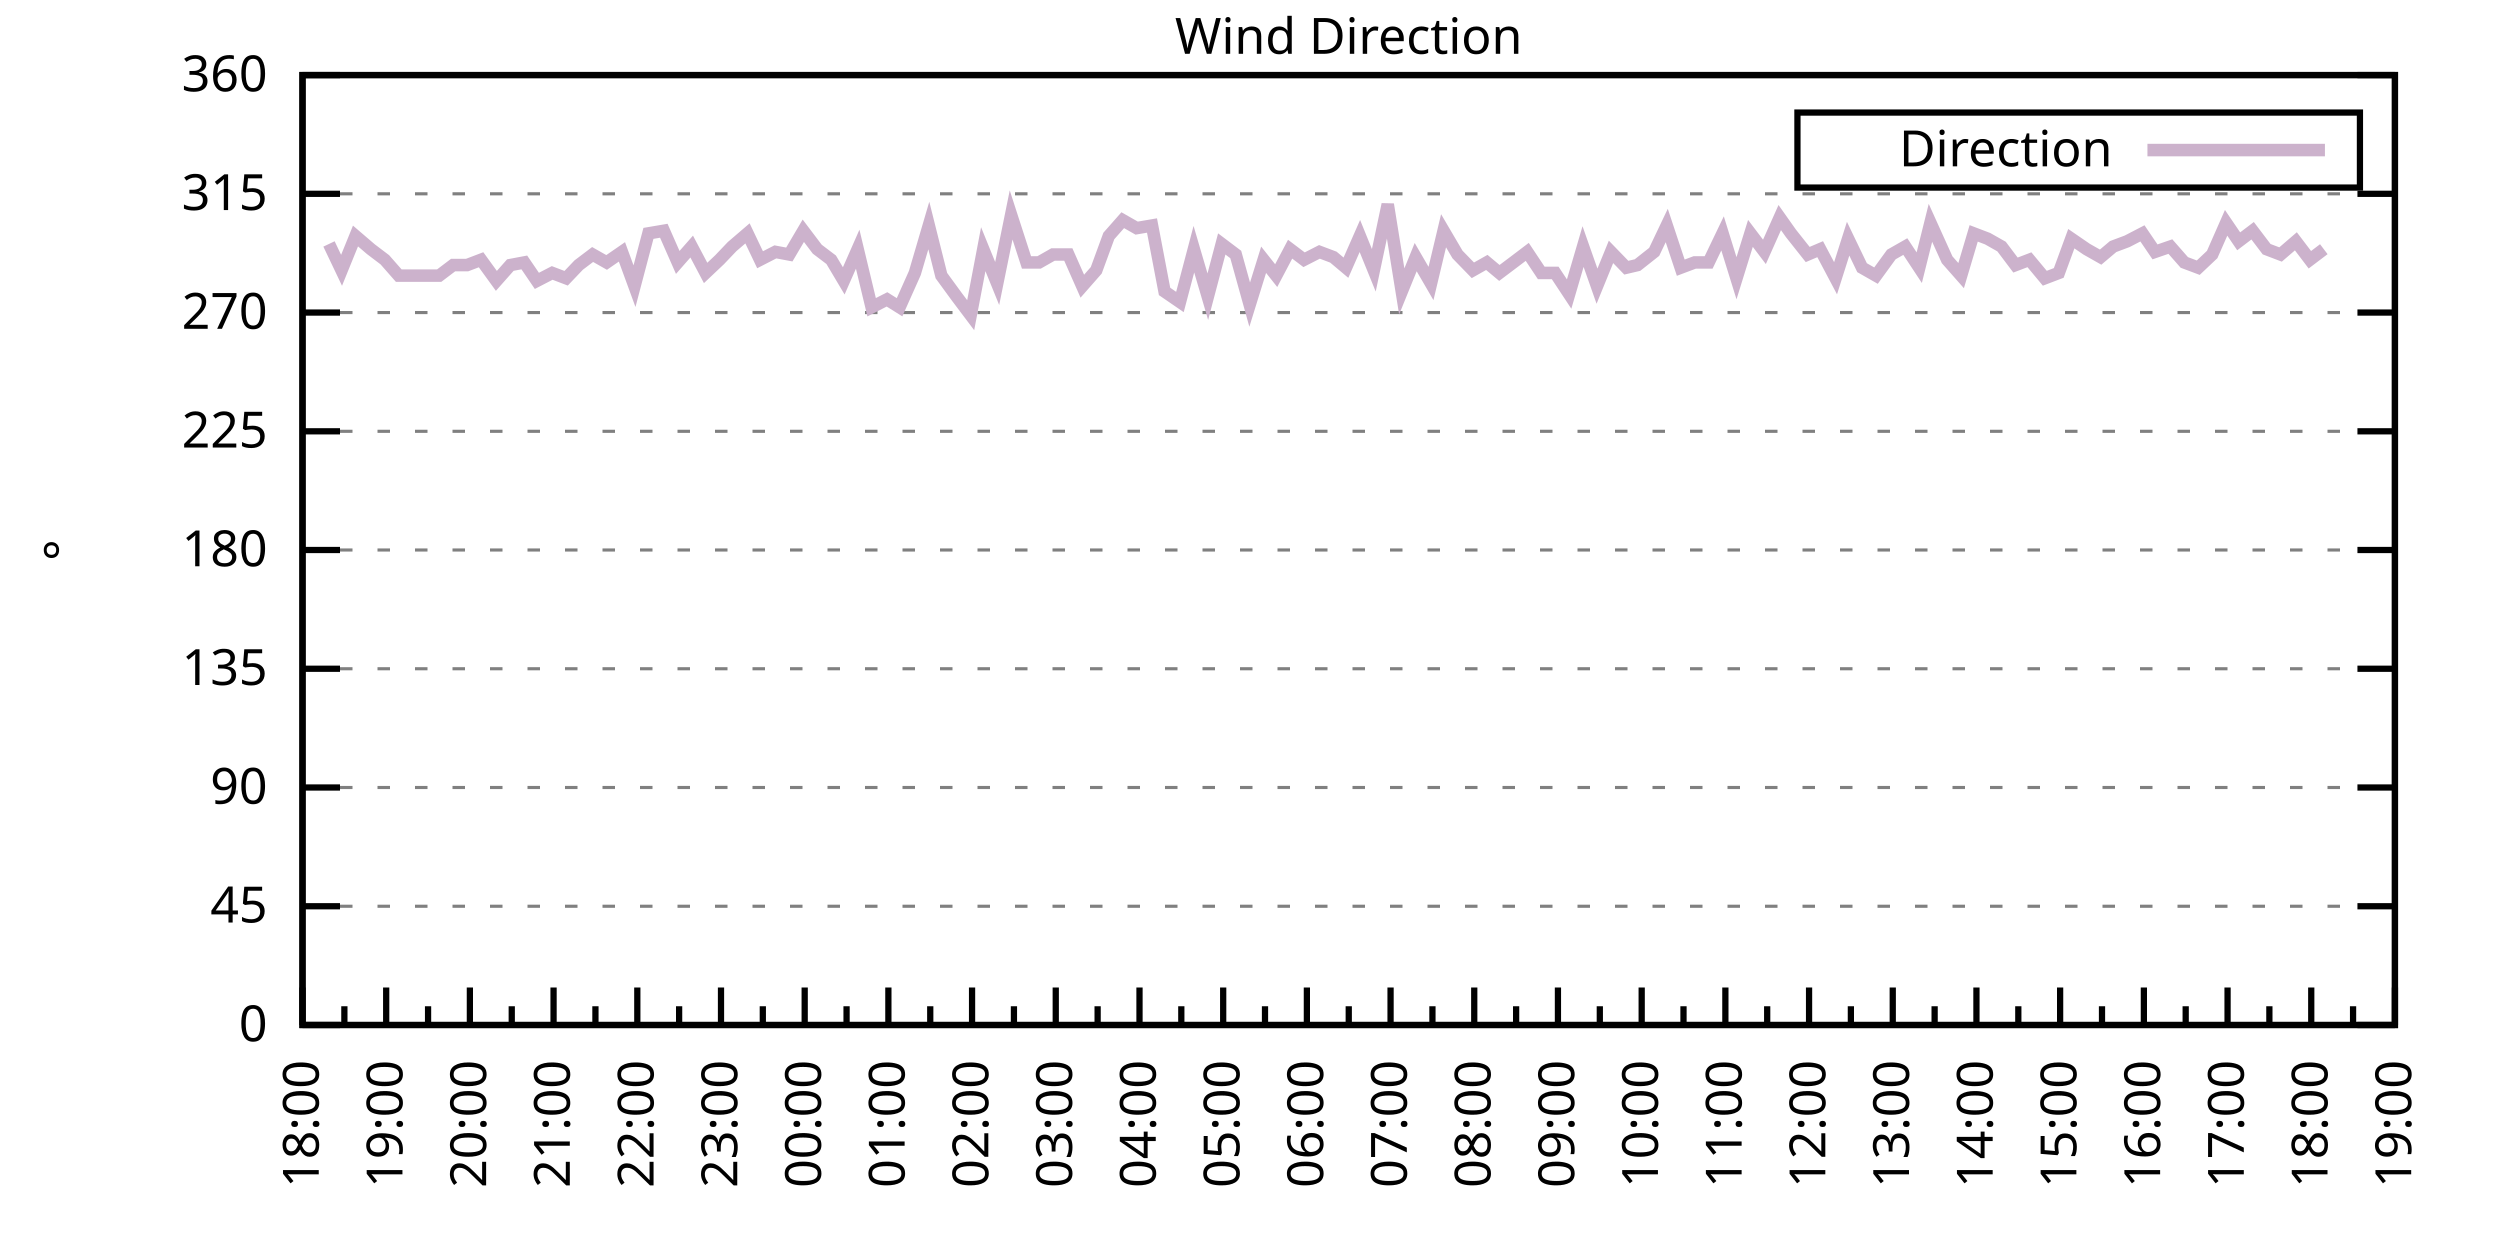
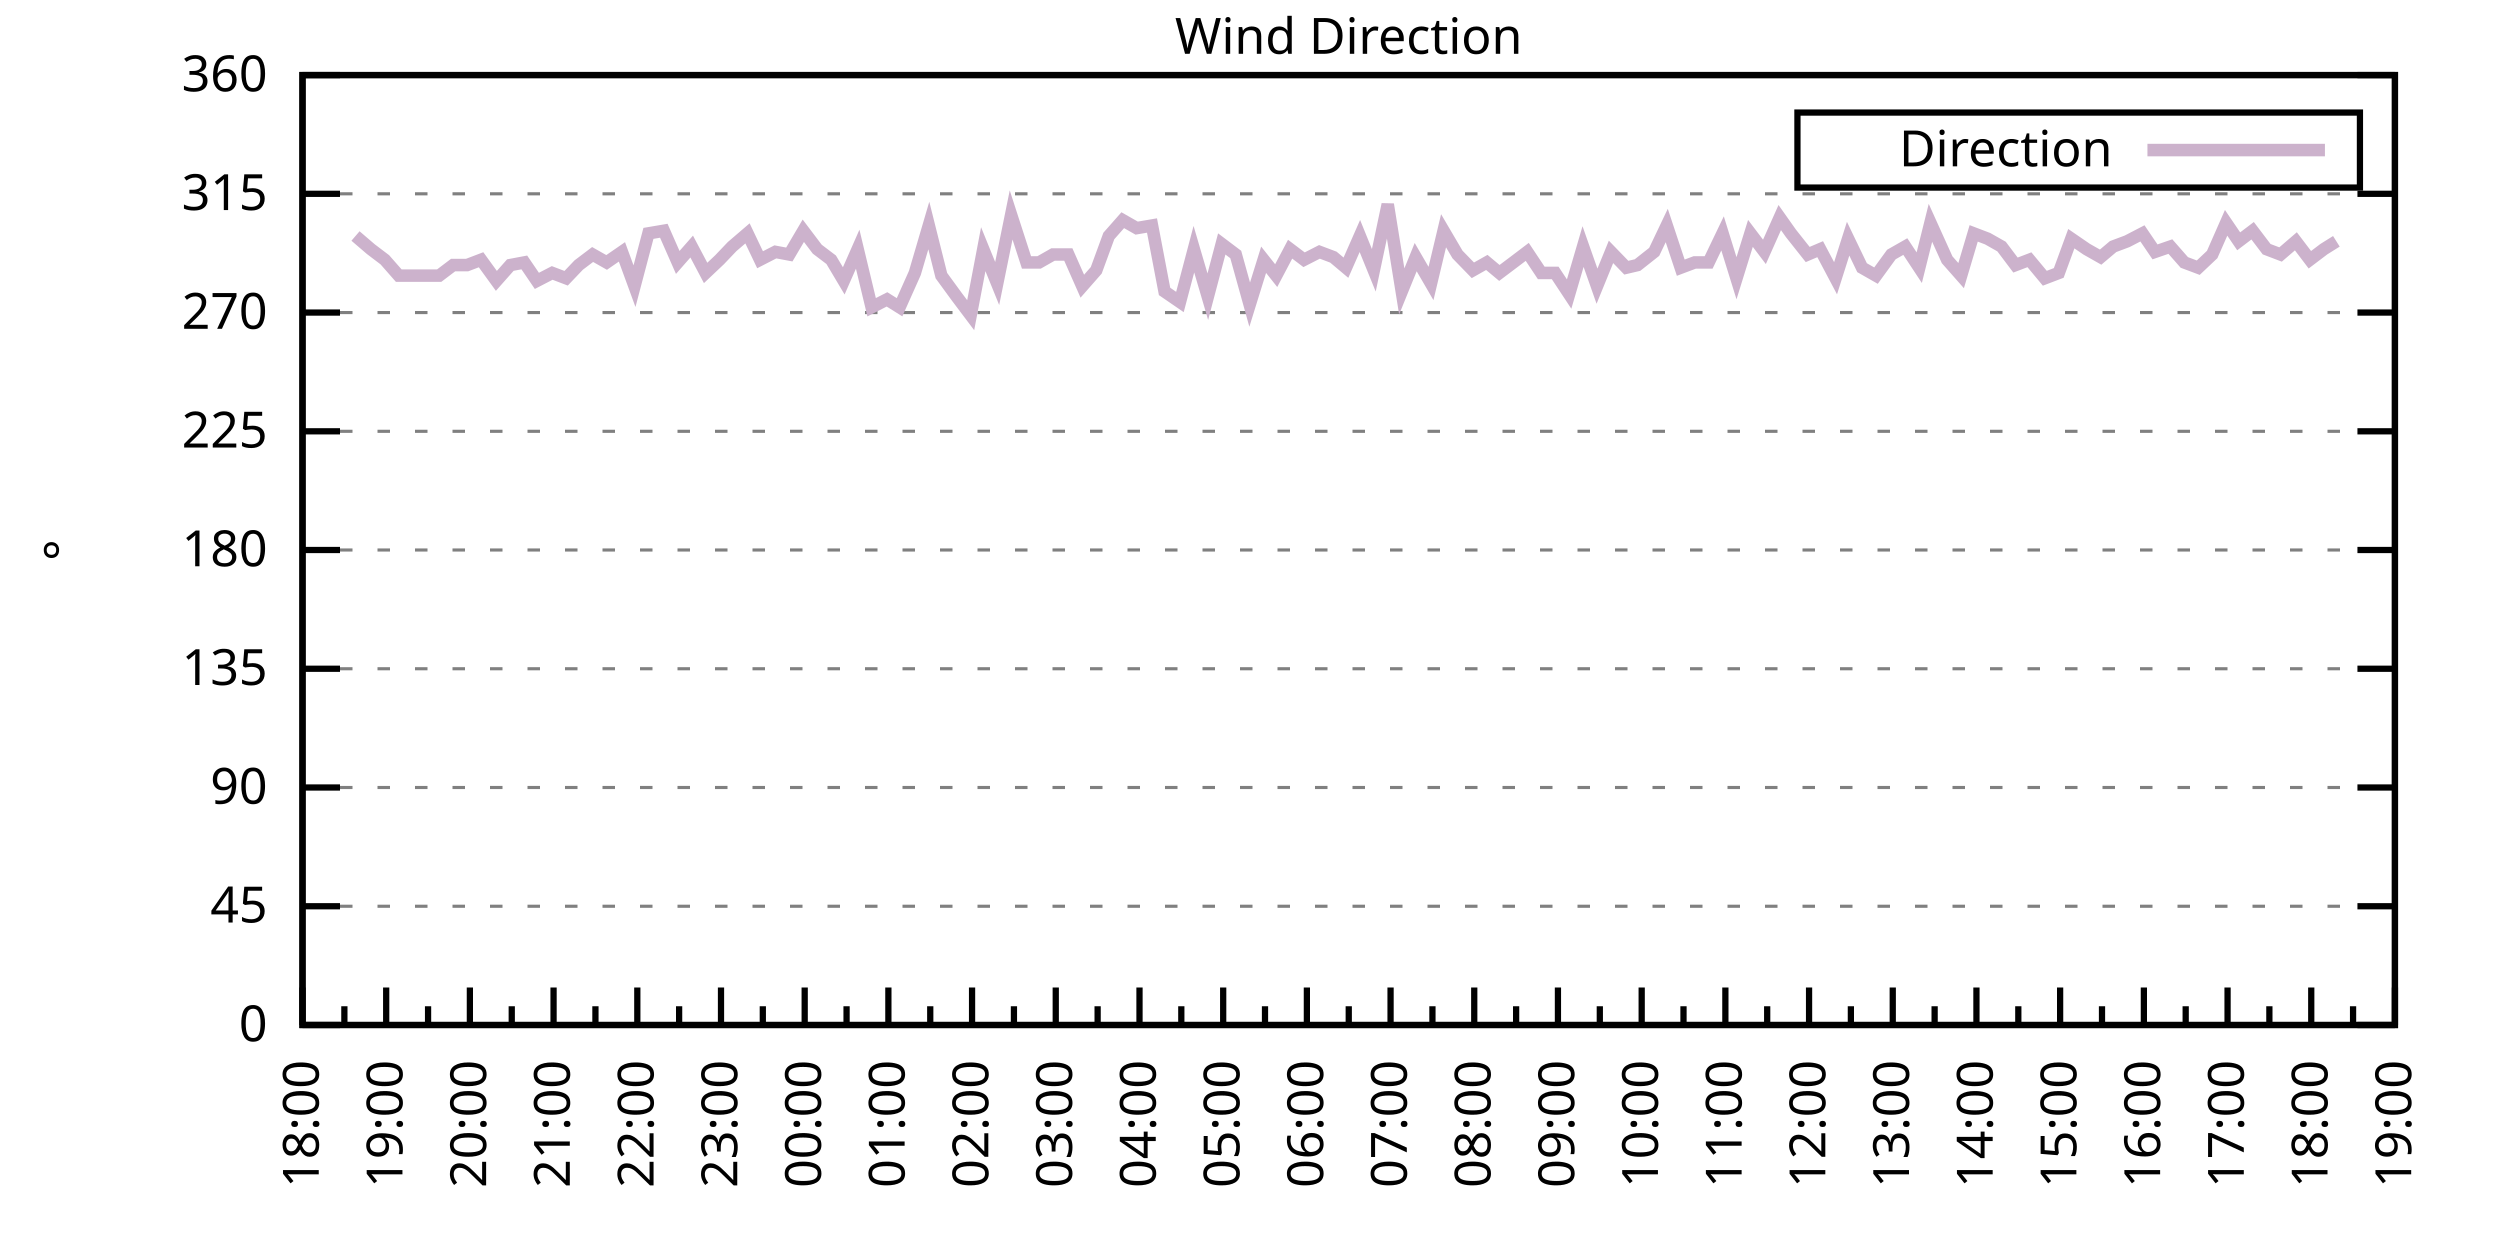
<svg xmlns="http://www.w3.org/2000/svg" xmlns:xlink="http://www.w3.org/1999/xlink" width="400" height="200" viewBox="0 0 400 200">
  <g id="gnuplot_canvas">
    <rect x="0" y="0" width="400" height="200" fill="none" />
    <defs>
      <circle id="gpDot" r="0.5" stroke-width="0.5" stroke="currentColor" />
      <path id="gpPt0" stroke-width="0.333" stroke="currentColor" d="M-1,0 h2 M0,-1 v2" />
      <path id="gpPt1" stroke-width="0.333" stroke="currentColor" d="M-1,-1 L1,1 M1,-1 L-1,1" />
      <path id="gpPt2" stroke-width="0.333" stroke="currentColor" d="M-1,0 L1,0 M0,-1 L0,1 M-1,-1 L1,1 M-1,1 L1,-1" />
      <rect id="gpPt3" stroke-width="0.333" stroke="currentColor" x="-1" y="-1" width="2" height="2" />
      <rect id="gpPt4" stroke-width="0.333" stroke="currentColor" fill="currentColor" x="-1" y="-1" width="2" height="2" />
      <circle id="gpPt5" stroke-width="0.333" stroke="currentColor" cx="0" cy="0" r="1" />
      <use xlink:href="#gpPt5" id="gpPt6" fill="currentColor" stroke="none" />
      <path id="gpPt7" stroke-width="0.333" stroke="currentColor" d="M0,-1.33 L-1.33,0.67 L1.33,0.67 z" />
      <use xlink:href="#gpPt7" id="gpPt8" fill="currentColor" stroke="none" />
      <use xlink:href="#gpPt7" id="gpPt9" stroke="currentColor" transform="rotate(180)" />
      <use xlink:href="#gpPt9" id="gpPt10" fill="currentColor" stroke="none" />
      <use xlink:href="#gpPt3" id="gpPt11" stroke="currentColor" transform="rotate(45)" />
      <use xlink:href="#gpPt11" id="gpPt12" fill="currentColor" stroke="none" />
      <path id="gpPt13" stroke-width="0.333" stroke="currentColor" d="M0,1.330 L1.265,0.411 L0.782,-1.067 L-0.782,-1.076 L-1.265,0.411 z" />
      <use xlink:href="#gpPt13" id="gpPt14" fill="currentColor" stroke="none" />
      <filter id="textbox" filterUnits="objectBoundingBox" x="0" y="0" height="1" width="1">
        <feFlood flood-color="white" flood-opacity="1" result="bgnd" />
        <feComposite in="SourceGraphic" in2="bgnd" operator="atop" />
      </filter>
      <filter id="greybox" filterUnits="objectBoundingBox" x="0" y="0" height="1" width="1">
        <feFlood flood-color="lightgrey" flood-opacity="1" result="grey" />
        <feComposite in="SourceGraphic" in2="grey" operator="atop" />
      </filter>
    </defs>
    <g fill="none" color="white" stroke="currentColor" stroke-width="1.00" stroke-linecap="butt" stroke-linejoin="miter">
</g>
    <g fill="none" color="black" stroke="currentColor" stroke-width="1.00" stroke-linecap="butt" stroke-linejoin="miter">
      <g stroke="none" shape-rendering="crispEdges">
        <polygon fill="rgb(255, 255, 255)" points="48.40,164.00 383.18,164.00 383.18,12.02 48.40,12.02 " />
      </g>
    </g>
    <g fill="none" color="black" stroke="currentColor" stroke-width="1.00" stroke-linecap="butt" stroke-linejoin="miter">
</g>
    <g fill="none" color="black" stroke="black" stroke-width="0.50" stroke-linecap="butt" stroke-linejoin="miter">
</g>
    <g fill="none" color="gray" stroke="currentColor" stroke-width="0.50" stroke-linecap="butt" stroke-linejoin="miter">
      <path stroke="gray" stroke-dasharray="2,4" class="gridline" d="M48.40,164.00 L383.19,164.00  " />
    </g>
    <g fill="none" color="gray" stroke="gray" stroke-width="1.00" stroke-linecap="butt" stroke-linejoin="miter">
</g>
    <g fill="none" color="black" stroke="currentColor" stroke-width="1.00" stroke-linecap="butt" stroke-linejoin="miter">
      <path stroke="black" d="M48.40,164.00 L54.40,164.00 M383.19,164.00 L377.19,164.00  " />
      <g transform="translate(42.80,166.60)" stroke="none" fill="black" font-family="Sans" font-size="8.00" text-anchor="end">
        <text>
          <tspan font-family="Sans"> 0</tspan>
        </text>
      </g>
    </g>
    <g fill="none" color="black" stroke="currentColor" stroke-width="1.00" stroke-linecap="butt" stroke-linejoin="miter">
</g>
    <g fill="none" color="black" stroke="black" stroke-width="0.50" stroke-linecap="butt" stroke-linejoin="miter">
</g>
    <g fill="none" color="gray" stroke="currentColor" stroke-width="0.50" stroke-linecap="butt" stroke-linejoin="miter">
      <path stroke="gray" stroke-dasharray="2,4" class="gridline" d="M48.40,145.00 L383.19,145.00  " />
    </g>
    <g fill="none" color="gray" stroke="gray" stroke-width="1.00" stroke-linecap="butt" stroke-linejoin="miter">
</g>
    <g fill="none" color="black" stroke="currentColor" stroke-width="1.00" stroke-linecap="butt" stroke-linejoin="miter">
      <path stroke="black" d="M48.40,145.00 L54.40,145.00 M383.19,145.00 L377.19,145.00  " />
      <g transform="translate(42.80,147.60)" stroke="none" fill="black" font-family="Sans" font-size="8.00" text-anchor="end">
        <text>
          <tspan font-family="Sans"> 45</tspan>
        </text>
      </g>
    </g>
    <g fill="none" color="black" stroke="currentColor" stroke-width="1.00" stroke-linecap="butt" stroke-linejoin="miter">
</g>
    <g fill="none" color="black" stroke="black" stroke-width="0.50" stroke-linecap="butt" stroke-linejoin="miter">
</g>
    <g fill="none" color="gray" stroke="currentColor" stroke-width="0.50" stroke-linecap="butt" stroke-linejoin="miter">
      <path stroke="gray" stroke-dasharray="2,4" class="gridline" d="M48.40,126.00 L383.19,126.00  " />
    </g>
    <g fill="none" color="gray" stroke="gray" stroke-width="1.00" stroke-linecap="butt" stroke-linejoin="miter">
</g>
    <g fill="none" color="black" stroke="currentColor" stroke-width="1.00" stroke-linecap="butt" stroke-linejoin="miter">
      <path stroke="black" d="M48.40,126.00 L54.40,126.00 M383.19,126.00 L377.19,126.00  " />
      <g transform="translate(42.80,128.60)" stroke="none" fill="black" font-family="Sans" font-size="8.00" text-anchor="end">
        <text>
          <tspan font-family="Sans"> 90</tspan>
        </text>
      </g>
    </g>
    <g fill="none" color="black" stroke="currentColor" stroke-width="1.00" stroke-linecap="butt" stroke-linejoin="miter">
</g>
    <g fill="none" color="black" stroke="black" stroke-width="0.50" stroke-linecap="butt" stroke-linejoin="miter">
</g>
    <g fill="none" color="gray" stroke="currentColor" stroke-width="0.50" stroke-linecap="butt" stroke-linejoin="miter">
      <path stroke="gray" stroke-dasharray="2,4" class="gridline" d="M48.40,107.00 L383.19,107.00  " />
    </g>
    <g fill="none" color="gray" stroke="gray" stroke-width="1.00" stroke-linecap="butt" stroke-linejoin="miter">
</g>
    <g fill="none" color="black" stroke="currentColor" stroke-width="1.00" stroke-linecap="butt" stroke-linejoin="miter">
      <path stroke="black" d="M48.40,107.00 L54.40,107.00 M383.19,107.00 L377.19,107.00  " />
      <g transform="translate(42.80,109.60)" stroke="none" fill="black" font-family="Sans" font-size="8.00" text-anchor="end">
        <text>
          <tspan font-family="Sans"> 135</tspan>
        </text>
      </g>
    </g>
    <g fill="none" color="black" stroke="currentColor" stroke-width="1.00" stroke-linecap="butt" stroke-linejoin="miter">
</g>
    <g fill="none" color="black" stroke="black" stroke-width="0.50" stroke-linecap="butt" stroke-linejoin="miter">
</g>
    <g fill="none" color="gray" stroke="currentColor" stroke-width="0.50" stroke-linecap="butt" stroke-linejoin="miter">
      <path stroke="gray" stroke-dasharray="2,4" class="gridline" d="M48.40,88.00 L383.19,88.00  " />
    </g>
    <g fill="none" color="gray" stroke="gray" stroke-width="1.00" stroke-linecap="butt" stroke-linejoin="miter">
</g>
    <g fill="none" color="black" stroke="currentColor" stroke-width="1.00" stroke-linecap="butt" stroke-linejoin="miter">
      <path stroke="black" d="M48.40,88.00 L54.40,88.00 M383.19,88.00 L377.19,88.00  " />
      <g transform="translate(42.80,90.60)" stroke="none" fill="black" font-family="Sans" font-size="8.00" text-anchor="end">
        <text>
          <tspan font-family="Sans"> 180</tspan>
        </text>
      </g>
    </g>
    <g fill="none" color="black" stroke="currentColor" stroke-width="1.00" stroke-linecap="butt" stroke-linejoin="miter">
</g>
    <g fill="none" color="black" stroke="black" stroke-width="0.50" stroke-linecap="butt" stroke-linejoin="miter">
</g>
    <g fill="none" color="gray" stroke="currentColor" stroke-width="0.50" stroke-linecap="butt" stroke-linejoin="miter">
      <path stroke="gray" stroke-dasharray="2,4" class="gridline" d="M48.40,69.01 L383.19,69.01  " />
    </g>
    <g fill="none" color="gray" stroke="gray" stroke-width="1.00" stroke-linecap="butt" stroke-linejoin="miter">
</g>
    <g fill="none" color="black" stroke="currentColor" stroke-width="1.00" stroke-linecap="butt" stroke-linejoin="miter">
      <path stroke="black" d="M48.40,69.01 L54.40,69.01 M383.19,69.01 L377.19,69.01  " />
      <g transform="translate(42.80,71.61)" stroke="none" fill="black" font-family="Sans" font-size="8.00" text-anchor="end">
        <text>
          <tspan font-family="Sans"> 225</tspan>
        </text>
      </g>
    </g>
    <g fill="none" color="black" stroke="currentColor" stroke-width="1.00" stroke-linecap="butt" stroke-linejoin="miter">
</g>
    <g fill="none" color="black" stroke="black" stroke-width="0.50" stroke-linecap="butt" stroke-linejoin="miter">
</g>
    <g fill="none" color="gray" stroke="currentColor" stroke-width="0.50" stroke-linecap="butt" stroke-linejoin="miter">
      <path stroke="gray" stroke-dasharray="2,4" class="gridline" d="M48.40,50.01 L383.19,50.01  " />
    </g>
    <g fill="none" color="gray" stroke="gray" stroke-width="1.00" stroke-linecap="butt" stroke-linejoin="miter">
</g>
    <g fill="none" color="black" stroke="currentColor" stroke-width="1.00" stroke-linecap="butt" stroke-linejoin="miter">
      <path stroke="black" d="M48.40,50.01 L54.40,50.01 M383.19,50.01 L377.19,50.01  " />
      <g transform="translate(42.80,52.61)" stroke="none" fill="black" font-family="Sans" font-size="8.00" text-anchor="end">
        <text>
          <tspan font-family="Sans"> 270</tspan>
        </text>
      </g>
    </g>
    <g fill="none" color="black" stroke="currentColor" stroke-width="1.00" stroke-linecap="butt" stroke-linejoin="miter">
</g>
    <g fill="none" color="black" stroke="black" stroke-width="0.50" stroke-linecap="butt" stroke-linejoin="miter">
</g>
    <g fill="none" color="gray" stroke="currentColor" stroke-width="0.50" stroke-linecap="butt" stroke-linejoin="miter">
      <path stroke="gray" stroke-dasharray="2,4" class="gridline" d="M48.40,31.01 L383.19,31.01  " />
    </g>
    <g fill="none" color="gray" stroke="gray" stroke-width="1.00" stroke-linecap="butt" stroke-linejoin="miter">
</g>
    <g fill="none" color="black" stroke="currentColor" stroke-width="1.00" stroke-linecap="butt" stroke-linejoin="miter">
      <path stroke="black" d="M48.40,31.01 L54.40,31.01 M383.19,31.01 L377.19,31.01  " />
      <g transform="translate(42.80,33.61)" stroke="none" fill="black" font-family="Sans" font-size="8.00" text-anchor="end">
        <text>
          <tspan font-family="Sans"> 315</tspan>
        </text>
      </g>
    </g>
    <g fill="none" color="black" stroke="currentColor" stroke-width="1.00" stroke-linecap="butt" stroke-linejoin="miter">
</g>
    <g fill="none" color="black" stroke="black" stroke-width="0.50" stroke-linecap="butt" stroke-linejoin="miter">
</g>
    <g fill="none" color="gray" stroke="currentColor" stroke-width="0.50" stroke-linecap="butt" stroke-linejoin="miter">
      <path stroke="gray" stroke-dasharray="2,4" class="gridline" d="M48.40,12.01 L383.19,12.01  " />
    </g>
    <g fill="none" color="gray" stroke="gray" stroke-width="1.00" stroke-linecap="butt" stroke-linejoin="miter">
</g>
    <g fill="none" color="black" stroke="currentColor" stroke-width="1.00" stroke-linecap="butt" stroke-linejoin="miter">
      <path stroke="black" d="M48.40,12.01 L54.40,12.01 M383.19,12.01 L377.19,12.01  " />
      <g transform="translate(42.80,14.61)" stroke="none" fill="black" font-family="Sans" font-size="8.00" text-anchor="end">
        <text>
          <tspan font-family="Sans"> 360</tspan>
        </text>
      </g>
    </g>
    <g fill="none" color="black" stroke="currentColor" stroke-width="1.00" stroke-linecap="butt" stroke-linejoin="miter">
      <path stroke="black" d="M48.40,164.00 L48.40,158.00  " />
      <g transform="translate(51.00,169.60) rotate(270)" stroke="none" fill="black" font-family="Sans" font-size="8.00" text-anchor="end">
        <text>
          <tspan font-family="Sans">18:00</tspan>
        </text>
      </g>
    </g>
    <g fill="none" color="black" stroke="currentColor" stroke-width="1.00" stroke-linecap="butt" stroke-linejoin="miter">
      <path stroke="black" d="M55.10,164.00 L55.10,161.00 M61.79,164.00 L61.79,158.00  " />
      <g transform="translate(64.39,169.60) rotate(270)" stroke="none" fill="black" font-family="Sans" font-size="8.00" text-anchor="end">
        <text>
          <tspan font-family="Sans">19:00</tspan>
        </text>
      </g>
    </g>
    <g fill="none" color="black" stroke="currentColor" stroke-width="1.00" stroke-linecap="butt" stroke-linejoin="miter">
      <path stroke="black" d="M68.49,164.00 L68.49,161.00 M75.18,164.00 L75.18,158.00  " />
      <g transform="translate(77.78,169.60) rotate(270)" stroke="none" fill="black" font-family="Sans" font-size="8.00" text-anchor="end">
        <text>
          <tspan font-family="Sans">20:00</tspan>
        </text>
      </g>
    </g>
    <g fill="none" color="black" stroke="currentColor" stroke-width="1.00" stroke-linecap="butt" stroke-linejoin="miter">
      <path stroke="black" d="M81.88,164.00 L81.88,161.00 M88.57,164.00 L88.57,158.00  " />
      <g transform="translate(91.17,169.60) rotate(270)" stroke="none" fill="black" font-family="Sans" font-size="8.00" text-anchor="end">
        <text>
          <tspan font-family="Sans">21:00</tspan>
        </text>
      </g>
    </g>
    <g fill="none" color="black" stroke="currentColor" stroke-width="1.00" stroke-linecap="butt" stroke-linejoin="miter">
      <path stroke="black" d="M95.27,164.00 L95.27,161.00 M101.97,164.00 L101.97,158.00  " />
      <g transform="translate(104.57,169.60) rotate(270)" stroke="none" fill="black" font-family="Sans" font-size="8.00" text-anchor="end">
        <text>
          <tspan font-family="Sans">22:00</tspan>
        </text>
      </g>
    </g>
    <g fill="none" color="black" stroke="currentColor" stroke-width="1.00" stroke-linecap="butt" stroke-linejoin="miter">
      <path stroke="black" d="M108.66,164.00 L108.66,161.00 M115.36,164.00 L115.36,158.00  " />
      <g transform="translate(117.96,169.60) rotate(270)" stroke="none" fill="black" font-family="Sans" font-size="8.00" text-anchor="end">
        <text>
          <tspan font-family="Sans">23:00</tspan>
        </text>
      </g>
    </g>
    <g fill="none" color="black" stroke="currentColor" stroke-width="1.00" stroke-linecap="butt" stroke-linejoin="miter">
      <path stroke="black" d="M122.05,164.00 L122.05,161.00 M128.75,164.00 L128.75,158.00  " />
      <g transform="translate(131.35,169.60) rotate(270)" stroke="none" fill="black" font-family="Sans" font-size="8.00" text-anchor="end">
        <text>
          <tspan font-family="Sans">00:00</tspan>
        </text>
      </g>
    </g>
    <g fill="none" color="black" stroke="currentColor" stroke-width="1.00" stroke-linecap="butt" stroke-linejoin="miter">
      <path stroke="black" d="M135.45,164.00 L135.45,161.00 M142.14,164.00 L142.14,158.00  " />
      <g transform="translate(144.74,169.60) rotate(270)" stroke="none" fill="black" font-family="Sans" font-size="8.00" text-anchor="end">
        <text>
          <tspan font-family="Sans">01:00</tspan>
        </text>
      </g>
    </g>
    <g fill="none" color="black" stroke="currentColor" stroke-width="1.00" stroke-linecap="butt" stroke-linejoin="miter">
      <path stroke="black" d="M148.84,164.00 L148.84,161.00 M155.53,164.00 L155.53,158.00  " />
      <g transform="translate(158.13,169.60) rotate(270)" stroke="none" fill="black" font-family="Sans" font-size="8.00" text-anchor="end">
        <text>
          <tspan font-family="Sans">02:00</tspan>
        </text>
      </g>
    </g>
    <g fill="none" color="black" stroke="currentColor" stroke-width="1.00" stroke-linecap="butt" stroke-linejoin="miter">
      <path stroke="black" d="M162.23,164.00 L162.23,161.00 M168.92,164.00 L168.92,158.00  " />
      <g transform="translate(171.52,169.60) rotate(270)" stroke="none" fill="black" font-family="Sans" font-size="8.00" text-anchor="end">
        <text>
          <tspan font-family="Sans">03:00</tspan>
        </text>
      </g>
    </g>
    <g fill="none" color="black" stroke="currentColor" stroke-width="1.00" stroke-linecap="butt" stroke-linejoin="miter">
      <path stroke="black" d="M175.62,164.00 L175.62,161.00 M182.32,164.00 L182.32,158.00  " />
      <g transform="translate(184.92,169.60) rotate(270)" stroke="none" fill="black" font-family="Sans" font-size="8.00" text-anchor="end">
        <text>
          <tspan font-family="Sans">04:00</tspan>
        </text>
      </g>
    </g>
    <g fill="none" color="black" stroke="currentColor" stroke-width="1.00" stroke-linecap="butt" stroke-linejoin="miter">
      <path stroke="black" d="M189.01,164.00 L189.01,161.00 M195.71,164.00 L195.71,158.00  " />
      <g transform="translate(198.31,169.60) rotate(270)" stroke="none" fill="black" font-family="Sans" font-size="8.00" text-anchor="end">
        <text>
          <tspan font-family="Sans">05:00</tspan>
        </text>
      </g>
    </g>
    <g fill="none" color="black" stroke="currentColor" stroke-width="1.00" stroke-linecap="butt" stroke-linejoin="miter">
      <path stroke="black" d="M202.40,164.00 L202.40,161.00 M209.10,164.00 L209.10,158.00  " />
      <g transform="translate(211.70,169.60) rotate(270)" stroke="none" fill="black" font-family="Sans" font-size="8.00" text-anchor="end">
        <text>
          <tspan font-family="Sans">06:00</tspan>
        </text>
      </g>
    </g>
    <g fill="none" color="black" stroke="currentColor" stroke-width="1.00" stroke-linecap="butt" stroke-linejoin="miter">
      <path stroke="black" d="M215.80,164.00 L215.80,161.00 M222.49,164.00 L222.49,158.00  " />
      <g transform="translate(225.09,169.60) rotate(270)" stroke="none" fill="black" font-family="Sans" font-size="8.00" text-anchor="end">
        <text>
          <tspan font-family="Sans">07:00</tspan>
        </text>
      </g>
    </g>
    <g fill="none" color="black" stroke="currentColor" stroke-width="1.00" stroke-linecap="butt" stroke-linejoin="miter">
      <path stroke="black" d="M229.19,164.00 L229.19,161.00 M235.88,164.00 L235.88,158.00  " />
      <g transform="translate(238.48,169.60) rotate(270)" stroke="none" fill="black" font-family="Sans" font-size="8.00" text-anchor="end">
        <text>
          <tspan font-family="Sans">08:00</tspan>
        </text>
      </g>
    </g>
    <g fill="none" color="black" stroke="currentColor" stroke-width="1.00" stroke-linecap="butt" stroke-linejoin="miter">
      <path stroke="black" d="M242.58,164.00 L242.58,161.00 M249.27,164.00 L249.27,158.00  " />
      <g transform="translate(251.87,169.60) rotate(270)" stroke="none" fill="black" font-family="Sans" font-size="8.00" text-anchor="end">
        <text>
          <tspan font-family="Sans">09:00</tspan>
        </text>
      </g>
    </g>
    <g fill="none" color="black" stroke="currentColor" stroke-width="1.00" stroke-linecap="butt" stroke-linejoin="miter">
      <path stroke="black" d="M255.97,164.00 L255.97,161.00 M262.67,164.00 L262.67,158.00  " />
      <g transform="translate(265.27,169.60) rotate(270)" stroke="none" fill="black" font-family="Sans" font-size="8.00" text-anchor="end">
        <text>
          <tspan font-family="Sans">10:00</tspan>
        </text>
      </g>
    </g>
    <g fill="none" color="black" stroke="currentColor" stroke-width="1.00" stroke-linecap="butt" stroke-linejoin="miter">
      <path stroke="black" d="M269.36,164.00 L269.36,161.00 M276.06,164.00 L276.06,158.00  " />
      <g transform="translate(278.66,169.60) rotate(270)" stroke="none" fill="black" font-family="Sans" font-size="8.00" text-anchor="end">
        <text>
          <tspan font-family="Sans">11:00</tspan>
        </text>
      </g>
    </g>
    <g fill="none" color="black" stroke="currentColor" stroke-width="1.00" stroke-linecap="butt" stroke-linejoin="miter">
      <path stroke="black" d="M282.75,164.00 L282.75,161.00 M289.45,164.00 L289.45,158.00  " />
      <g transform="translate(292.05,169.60) rotate(270)" stroke="none" fill="black" font-family="Sans" font-size="8.00" text-anchor="end">
        <text>
          <tspan font-family="Sans">12:00</tspan>
        </text>
      </g>
    </g>
    <g fill="none" color="black" stroke="currentColor" stroke-width="1.00" stroke-linecap="butt" stroke-linejoin="miter">
      <path stroke="black" d="M296.14,164.00 L296.14,161.00 M302.84,164.00 L302.84,158.00  " />
      <g transform="translate(305.44,169.60) rotate(270)" stroke="none" fill="black" font-family="Sans" font-size="8.00" text-anchor="end">
        <text>
          <tspan font-family="Sans">13:00</tspan>
        </text>
      </g>
    </g>
    <g fill="none" color="black" stroke="currentColor" stroke-width="1.00" stroke-linecap="butt" stroke-linejoin="miter">
      <path stroke="black" d="M309.54,164.00 L309.54,161.00 M316.23,164.00 L316.23,158.00  " />
      <g transform="translate(318.83,169.60) rotate(270)" stroke="none" fill="black" font-family="Sans" font-size="8.00" text-anchor="end">
        <text>
          <tspan font-family="Sans">14:00</tspan>
        </text>
      </g>
    </g>
    <g fill="none" color="black" stroke="currentColor" stroke-width="1.00" stroke-linecap="butt" stroke-linejoin="miter">
      <path stroke="black" d="M322.93,164.00 L322.93,161.00 M329.62,164.00 L329.62,158.00  " />
      <g transform="translate(332.22,169.60) rotate(270)" stroke="none" fill="black" font-family="Sans" font-size="8.00" text-anchor="end">
        <text>
          <tspan font-family="Sans">15:00</tspan>
        </text>
      </g>
    </g>
    <g fill="none" color="black" stroke="currentColor" stroke-width="1.00" stroke-linecap="butt" stroke-linejoin="miter">
      <path stroke="black" d="M336.32,164.00 L336.32,161.00 M343.02,164.00 L343.02,158.00  " />
      <g transform="translate(345.62,169.60) rotate(270)" stroke="none" fill="black" font-family="Sans" font-size="8.00" text-anchor="end">
        <text>
          <tspan font-family="Sans">16:00</tspan>
        </text>
      </g>
    </g>
    <g fill="none" color="black" stroke="currentColor" stroke-width="1.00" stroke-linecap="butt" stroke-linejoin="miter">
      <path stroke="black" d="M349.71,164.00 L349.71,161.00 M356.41,164.00 L356.41,158.00  " />
      <g transform="translate(359.01,169.60) rotate(270)" stroke="none" fill="black" font-family="Sans" font-size="8.00" text-anchor="end">
        <text>
          <tspan font-family="Sans">17:00</tspan>
        </text>
      </g>
    </g>
    <g fill="none" color="black" stroke="currentColor" stroke-width="1.00" stroke-linecap="butt" stroke-linejoin="miter">
      <path stroke="black" d="M363.10,164.00 L363.10,161.00 M369.80,164.00 L369.80,158.00  " />
      <g transform="translate(372.40,169.60) rotate(270)" stroke="none" fill="black" font-family="Sans" font-size="8.00" text-anchor="end">
        <text>
          <tspan font-family="Sans">18:00</tspan>
        </text>
      </g>
    </g>
    <g fill="none" color="black" stroke="currentColor" stroke-width="1.00" stroke-linecap="butt" stroke-linejoin="miter">
      <path stroke="black" d="M376.49,164.00 L376.49,161.00 M383.19,164.00 L383.19,158.00  " />
      <g transform="translate(385.79,169.60) rotate(270)" stroke="none" fill="black" font-family="Sans" font-size="8.00" text-anchor="end">
        <text>
          <tspan font-family="Sans">19:00</tspan>
        </text>
      </g>
    </g>
    <g fill="none" color="black" stroke="currentColor" stroke-width="1.00" stroke-linecap="butt" stroke-linejoin="miter">
</g>
    <g fill="none" color="black" stroke="currentColor" stroke-width="1.00" stroke-linecap="butt" stroke-linejoin="miter">
      <path stroke="black" d="M48.40,12.01 L48.40,164.00 L383.19,164.00 L383.19,12.01 L48.40,12.01 Z  " />
    </g>
    <g fill="none" color="black" stroke="currentColor" stroke-width="1.00" stroke-linecap="butt" stroke-linejoin="miter">
      <g transform="translate(12.80,88.01) rotate(270)" stroke="none" fill="black" font-family="Sans" font-size="8.00" text-anchor="middle">
        <text>
          <tspan font-family="Sans">°</tspan>
        </text>
      </g>
    </g>
    <g fill="none" color="black" stroke="currentColor" stroke-width="1.00" stroke-linecap="butt" stroke-linejoin="miter">
</g>
    <g fill="none" color="black" stroke="currentColor" stroke-width="1.00" stroke-linecap="butt" stroke-linejoin="miter">
      <path stroke="black" d="M287.59,30.01 L287.59,18.01 L377.59,18.01 L377.59,30.01 L287.59,30.01 Z  " />
    </g>
    <g id="Wind_direction_plot_1">
      <g fill="none" color="white" stroke="black" stroke-width="2.00" stroke-linecap="butt" stroke-linejoin="miter">
</g>
      <g fill="none" color="black" stroke="currentColor" stroke-width="2.00" stroke-linecap="butt" stroke-linejoin="miter">
        <g transform="translate(337.99,26.61)" stroke="none" fill="black" font-family="Sans" font-size="8.00" text-anchor="end">
          <text>
            <tspan font-family="Sans">Direction</tspan>
          </text>
        </g>
      </g>
      <g fill="none" color="black" stroke="currentColor" stroke-width="2.00" stroke-linecap="butt" stroke-linejoin="miter">
-         <path stroke="rgb(204, 178, 204)" d="M343.59,24.01 L371.99,24.01 M52.64,39.03 L54.65,43.25 L56.88,37.76 L59.34,39.87 L61.57,41.56 L63.80,44.10   L65.81,44.10 L68.04,44.10 L70.27,44.10 L72.50,42.41 L74.74,42.41 L76.97,41.56 L79.42,44.94 L81.66,42.41   L83.89,41.99 L85.90,44.94 L88.35,43.67 L90.58,44.52 L92.59,42.41 L94.82,40.72 L97.06,41.99 L99.51,40.30   L101.52,45.79 L103.75,37.34 L106.21,36.92 L108.44,41.99 L110.67,39.45 L112.90,43.67 L115.13,41.56 L117.14,39.45   L119.60,37.34 L121.61,41.56 L124.06,40.30 L126.29,40.72 L128.53,36.92 L130.76,39.87 L132.99,41.56 L135.00,44.94   L137.23,39.87 L139.46,49.16 L141.92,47.90 L143.93,49.16 L146.38,43.67 L148.61,36.08 L150.62,44.10 L153.08,47.47   L155.31,50.43 L157.32,39.87 L159.55,45.36 L161.78,34.39 L164.24,41.99 L166.25,41.99 L168.48,40.72 L170.93,40.72   L173.17,45.79 L175.40,43.25 L177.41,37.76 L179.64,35.23 L181.87,36.50 L184.32,36.08 L186.33,46.63 L188.79,48.32   L191.02,39.87 L193.25,47.47 L195.48,39.03 L197.72,40.72 L199.95,48.74 L202.18,41.56 L204.19,44.10 L206.42,39.87   L208.65,41.56 L211.11,40.30 L213.34,41.14 L215.35,42.83 L217.58,37.76 L219.81,43.25 L222.04,32.70 L224.28,46.63   L226.51,41.14 L228.96,45.36 L230.97,36.92 L233.20,40.72 L235.66,43.25 L237.89,41.99 L239.90,43.67 L242.13,41.99   L244.36,40.30 L246.60,43.67 L248.83,43.67 L251.06,47.05 L253.29,39.45 L255.52,45.79 L257.76,40.30 L260.21,42.83   L262.00,42.41 L264.67,40.30 L266.68,36.08 L268.92,42.83 L271.15,41.99 L273.38,41.99 L275.61,37.34 L277.84,44.52   L280.07,37.34 L282.31,40.30 L284.76,34.81 L286.55,37.34 L289.23,40.72 L291.23,39.87 L293.69,44.52 L295.70,38.19   L297.93,42.83 L300.16,44.10 L302.62,40.72 L304.85,39.45 L307.08,42.83 L308.87,35.65 L311.54,41.56 L313.78,44.10   L315.79,37.34 L318.02,38.19 L320.25,39.45 L322.48,42.41 L324.71,41.56 L327.17,44.52 L329.40,43.67 L331.41,38.19   L333.86,39.87 L336.10,41.14 L338.10,39.45 L340.34,38.61 L342.79,37.34 L344.80,40.30 L347.26,39.45 L349.49,41.99   L351.72,42.83 L353.95,40.72 L356.18,35.65 L358.19,38.61 L360.42,36.92 L362.66,39.87 L364.89,40.72 L367.34,38.61   L369.58,41.56 L371.81,39.87  " />
+         <path stroke="rgb(204, 178, 204)" d="M343.59,24.01 L371.99,24.01 M56.88,37.76 L59.34,39.87 L61.57,41.56 L63.80,44.10 L65.81,44.10 L68.04,44.10   L70.27,44.10 L72.50,42.41 L74.74,42.41 L76.97,41.56 L79.42,44.94 L81.66,42.41 L83.89,41.99 L85.90,44.94   L88.35,43.67 L90.58,44.52 L92.59,42.41 L94.82,40.72 L97.06,41.99 L99.51,40.30 L101.52,45.79 L103.75,37.34   L106.21,36.92 L108.44,41.99 L110.67,39.45 L112.90,43.67 L115.13,41.56 L117.14,39.45 L119.60,37.34 L121.61,41.56   L124.06,40.30 L126.29,40.72 L128.53,36.92 L130.76,39.87 L132.99,41.56 L135.00,44.94 L137.23,39.87 L139.46,49.16   L141.92,47.90 L143.93,49.16 L146.38,43.67 L148.61,36.08 L150.62,44.10 L153.08,47.47 L155.31,50.43 L157.32,39.87   L159.55,45.36 L161.78,34.39 L164.24,41.99 L166.25,41.99 L168.48,40.72 L170.93,40.72 L173.17,45.79 L175.40,43.25   L177.41,37.76 L179.64,35.23 L181.87,36.50 L184.32,36.08 L186.33,46.63 L188.79,48.32 L191.02,39.87 L193.25,47.47   L195.48,39.03 L197.72,40.72 L199.95,48.74 L202.18,41.56 L204.19,44.10 L206.42,39.87 L208.65,41.56 L211.11,40.30   L213.34,41.14 L215.35,42.83 L217.58,37.76 L219.81,43.25 L222.04,32.70 L224.28,46.63 L226.51,41.14 L228.96,45.36   L230.97,36.92 L233.20,40.72 L235.66,43.25 L237.89,41.99 L239.90,43.67 L242.13,41.99 L244.36,40.30 L246.60,43.67   L248.83,43.67 L251.06,47.05 L253.29,39.45 L255.52,45.79 L257.76,40.30 L260.21,42.83 L262.00,42.41 L264.67,40.30   L266.68,36.08 L268.92,42.83 L271.15,41.99 L273.38,41.99 L275.61,37.34 L277.84,44.52 L280.07,37.34 L282.31,40.30   L284.76,34.81 L286.55,37.34 L289.23,40.72 L291.23,39.87 L293.69,44.52 L295.70,38.19 L297.93,42.83 L300.16,44.10   L302.62,40.72 L304.85,39.45 L307.08,42.83 L308.87,35.65 L311.54,41.56 L313.78,44.10 L315.79,37.34 L318.02,38.19   L320.25,39.45 L322.48,42.41 L324.71,41.56 L327.17,44.52 L329.40,43.67 L331.41,38.19 L333.86,39.87 L336.10,41.14   L338.10,39.45 L340.34,38.61 L342.79,37.34 L344.80,40.30 L347.26,39.45 L349.49,41.99 L351.72,42.83 L353.95,40.72   L356.18,35.65 L358.19,38.61 L360.42,36.92 L362.66,39.87 L364.89,40.72 L367.34,38.61 L369.58,41.56 L371.81,39.87   L373.82,38.61  " />
      </g>
    </g>
    <g fill="none" color="black" stroke="currentColor" stroke-width="2.00" stroke-linecap="butt" stroke-linejoin="miter">
</g>
    <g fill="none" color="black" stroke="black" stroke-width="1.00" stroke-linecap="butt" stroke-linejoin="miter">
</g>
    <g fill="none" color="black" stroke="currentColor" stroke-width="1.00" stroke-linecap="butt" stroke-linejoin="miter">
      <path stroke="black" d="M48.40,12.01 L48.40,164.00 L383.19,164.00 L383.19,12.01 L48.40,12.01 Z  " />
    </g>
    <g fill="none" color="black" stroke="currentColor" stroke-width="1.00" stroke-linecap="butt" stroke-linejoin="miter">
      <g transform="translate(215.79,8.61)" stroke="none" fill="black" font-family="Sans" font-size="8.00" text-anchor="middle">
        <text>
          <tspan font-family="Sans">Wind Direction</tspan>
        </text>
      </g>
    </g>
    <g fill="none" color="black" stroke="currentColor" stroke-width="1.00" stroke-linecap="butt" stroke-linejoin="miter">
</g>
  </g>
</svg>
